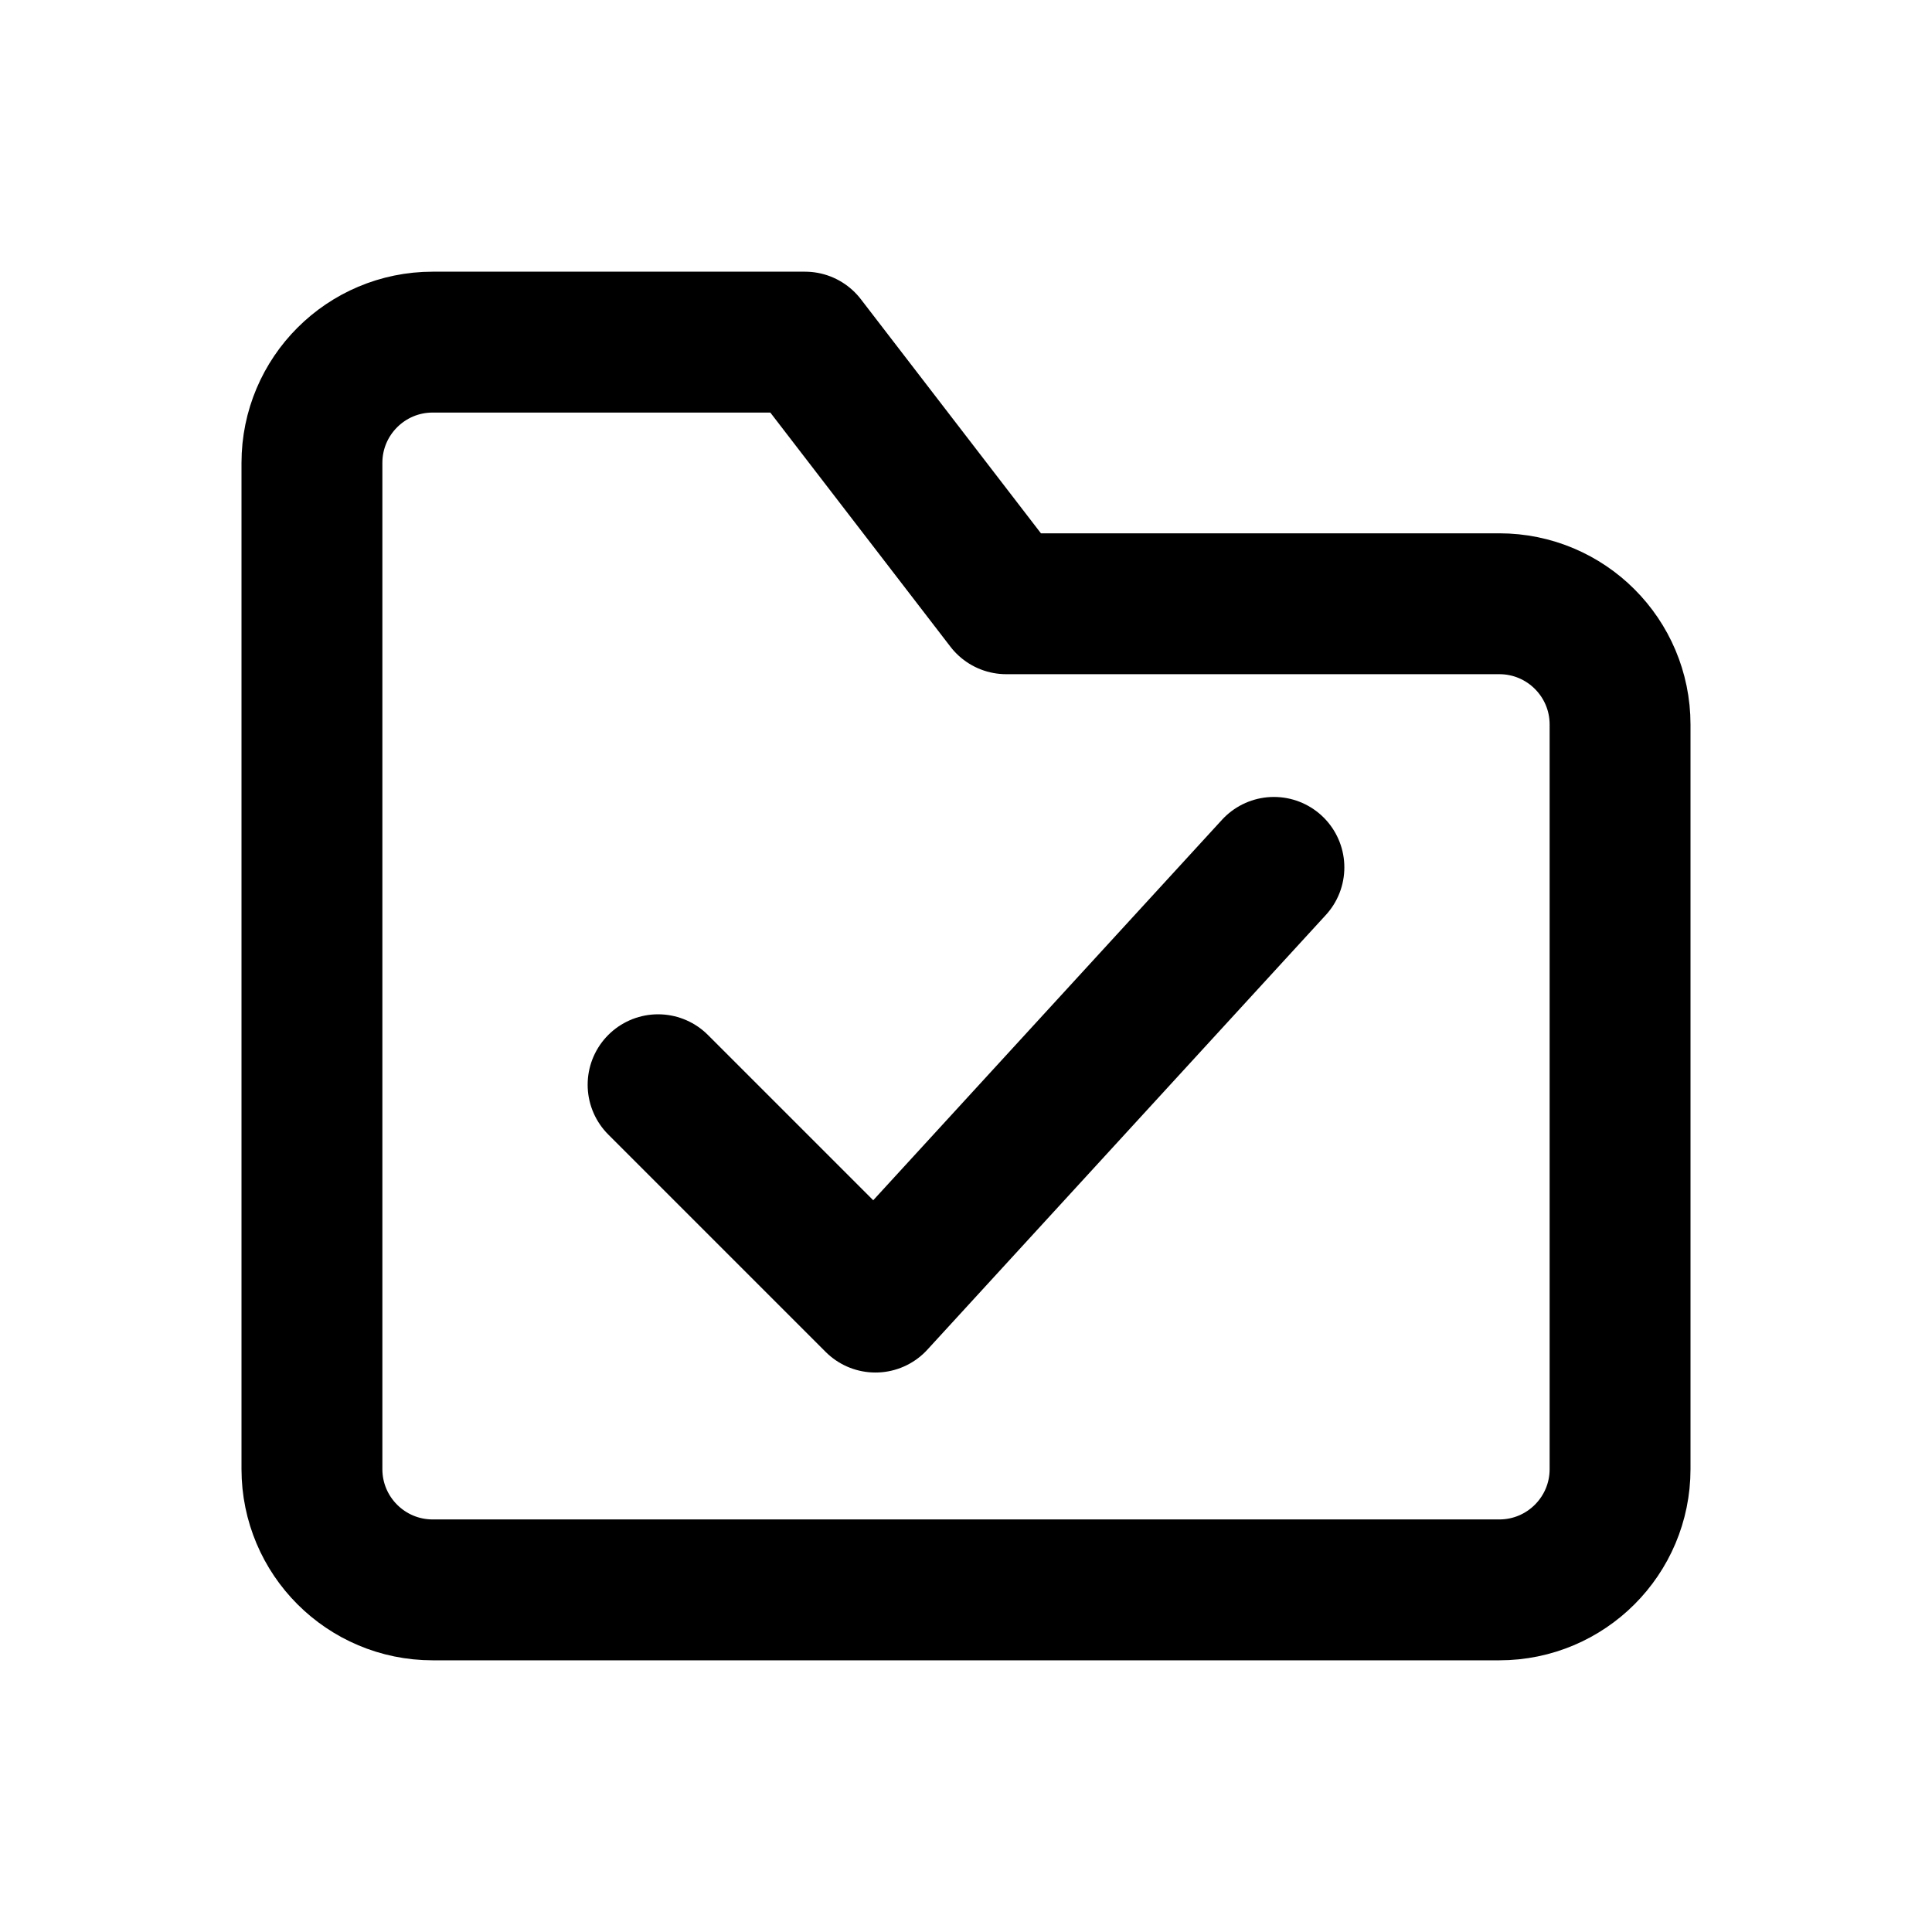
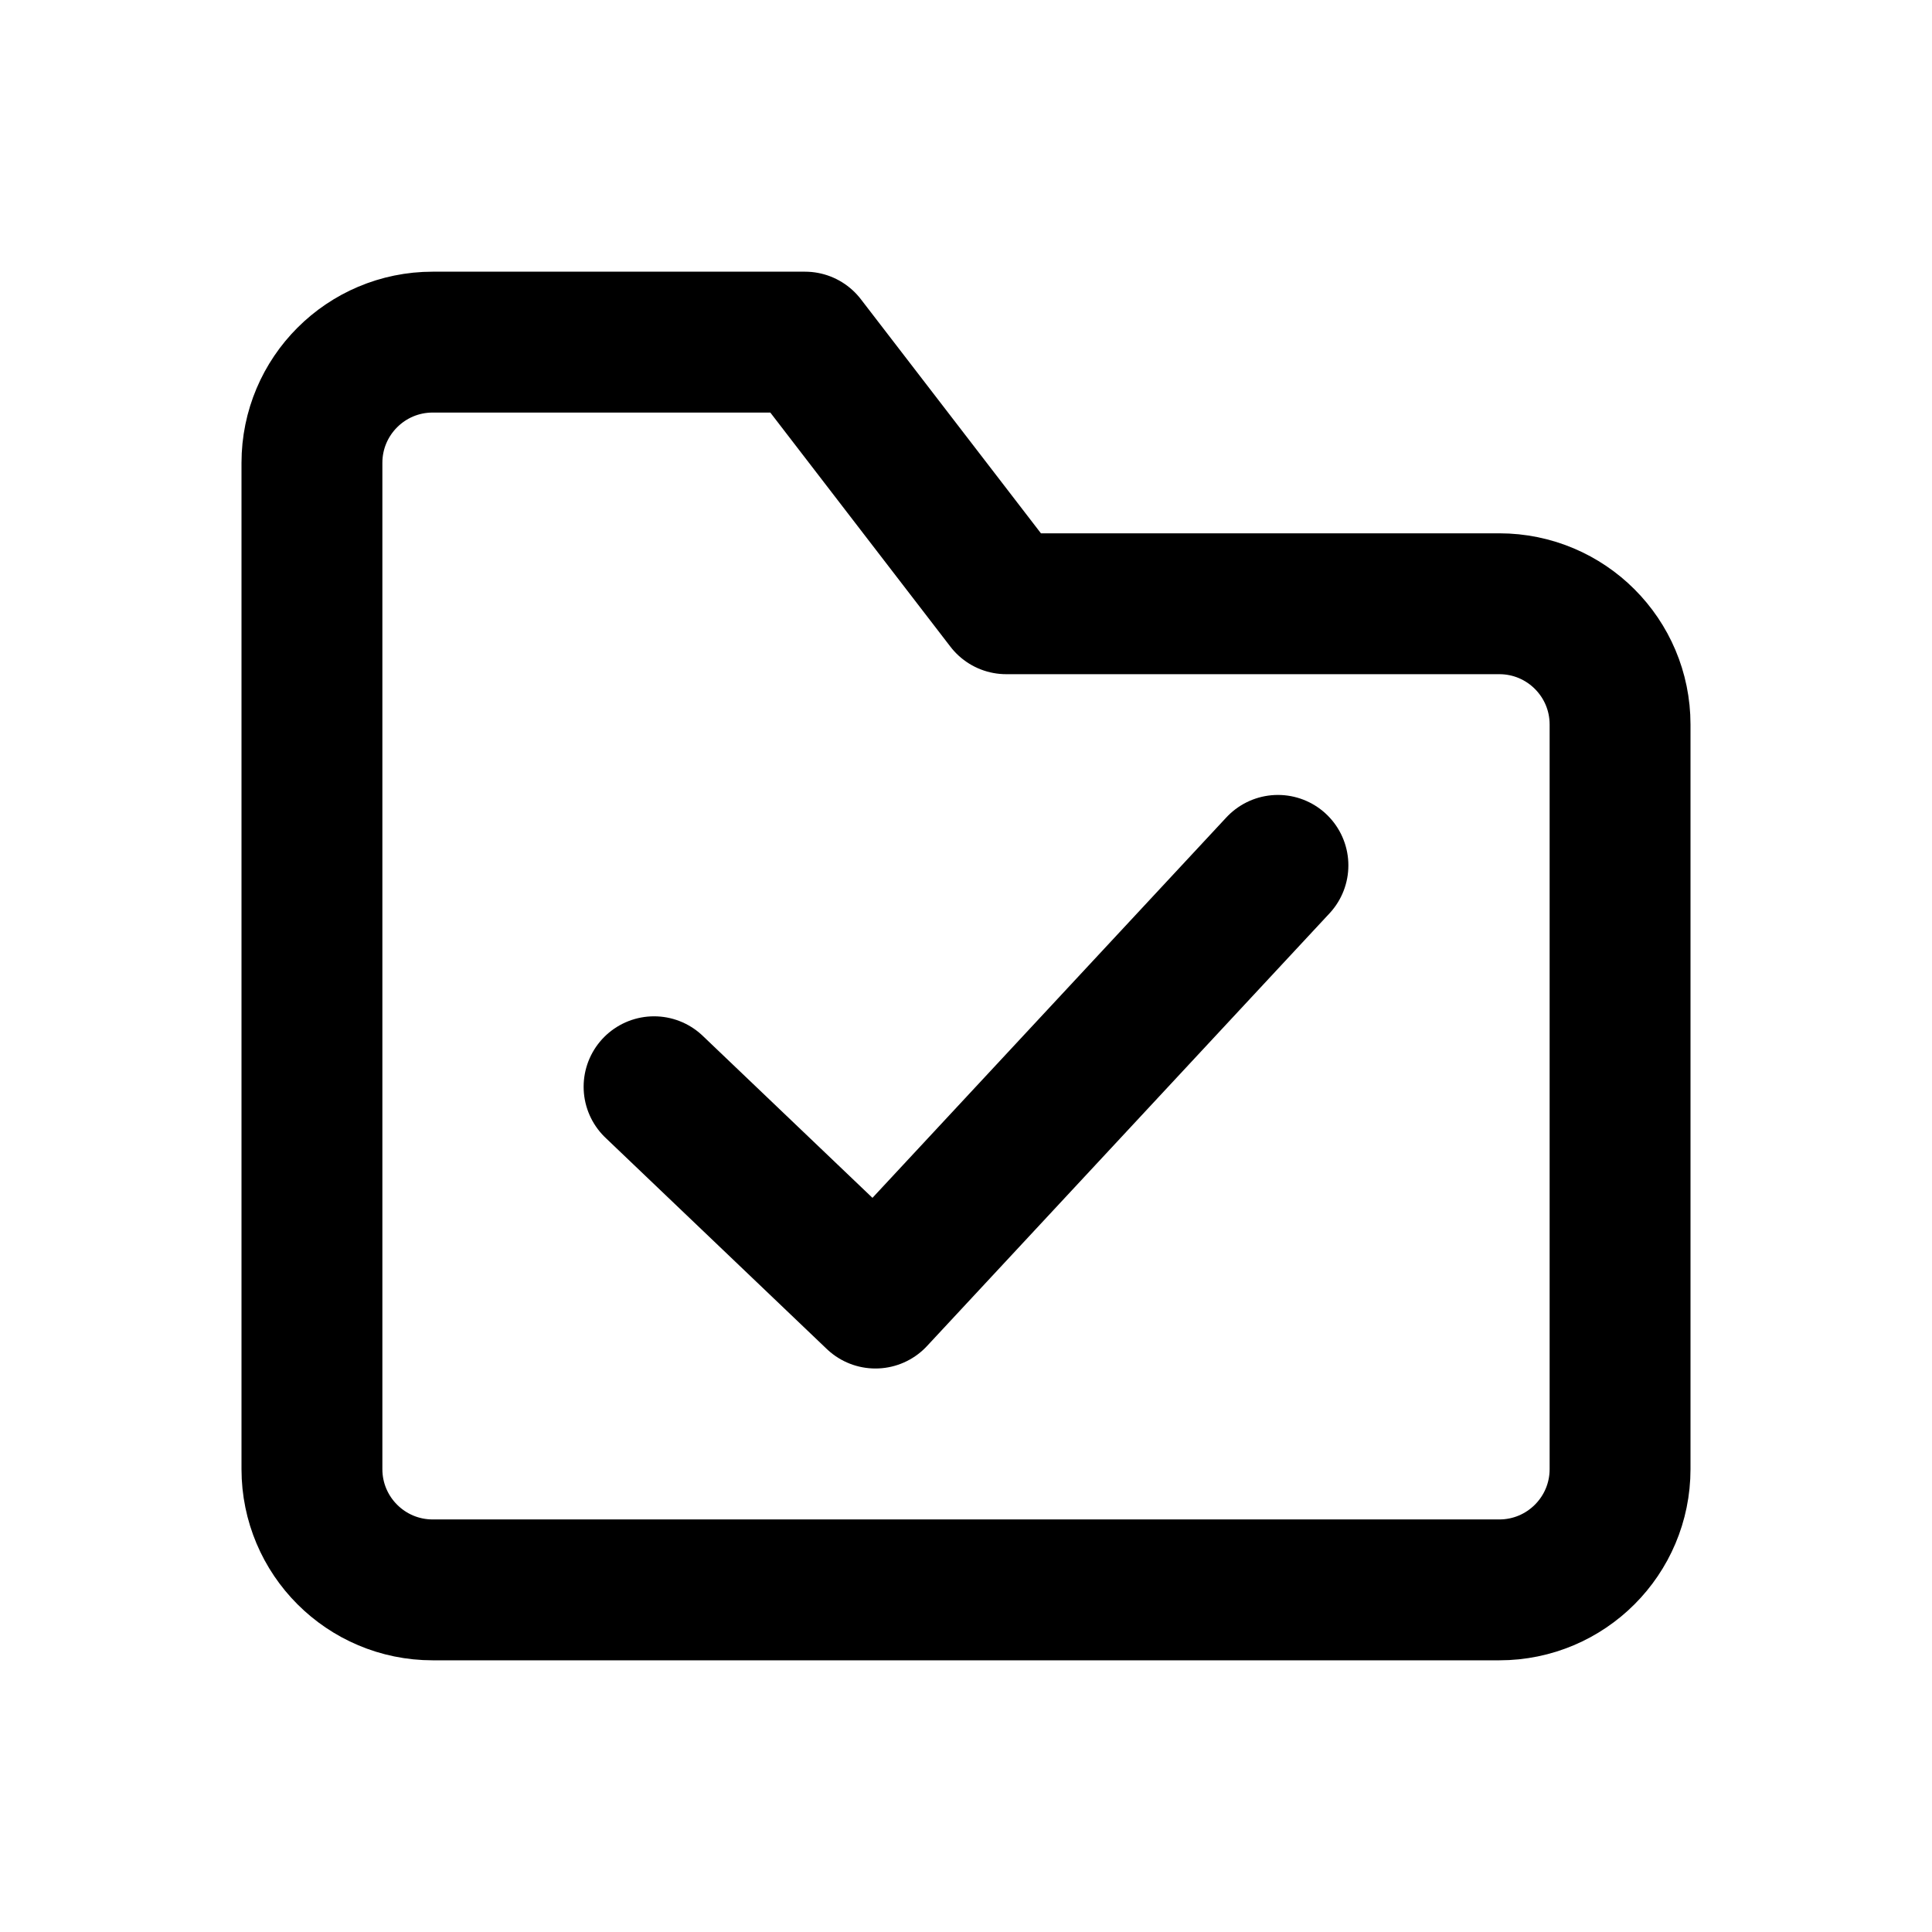
<svg xmlns="http://www.w3.org/2000/svg" width="24" height="24" viewBox="0 0 24 24" fill="none" stroke="currentColor" stroke-width="1.75" stroke-linecap="round" stroke-linejoin="round" aria-hidden="true" focusable="false">
-   <path d="M3.875 7.5v-1.75a1.5 1.5 0 0 1 1.5-1.5H10l2.5 3.25h6.125a1.5 1.5 0 0 1 1.5 1.5v9.25a1.5 1.5 0 0 1-1.5 1.5H5.375a1.5 1.5 0 0 1-1.5-1.5V7.5Z" />
-   <path d="M8.175 13.475L10.875 16.175l4.95-5.4" />
+   <path d="M3.875 7.5V5.75A1.5 1.5 0 0 1 5.375 4.25H10L12.5 7.5H18.625A1.5 1.5 0 0 1 20.125 9V18.25A1.5 1.5 0 0 1 18.625 19.75H5.375A1.5 1.5 0 0 1 3.875 18.25V7.5Z" />
+   <path d="M8.125 13.5L10.875 16.125 15.875 10.75" />
</svg>
